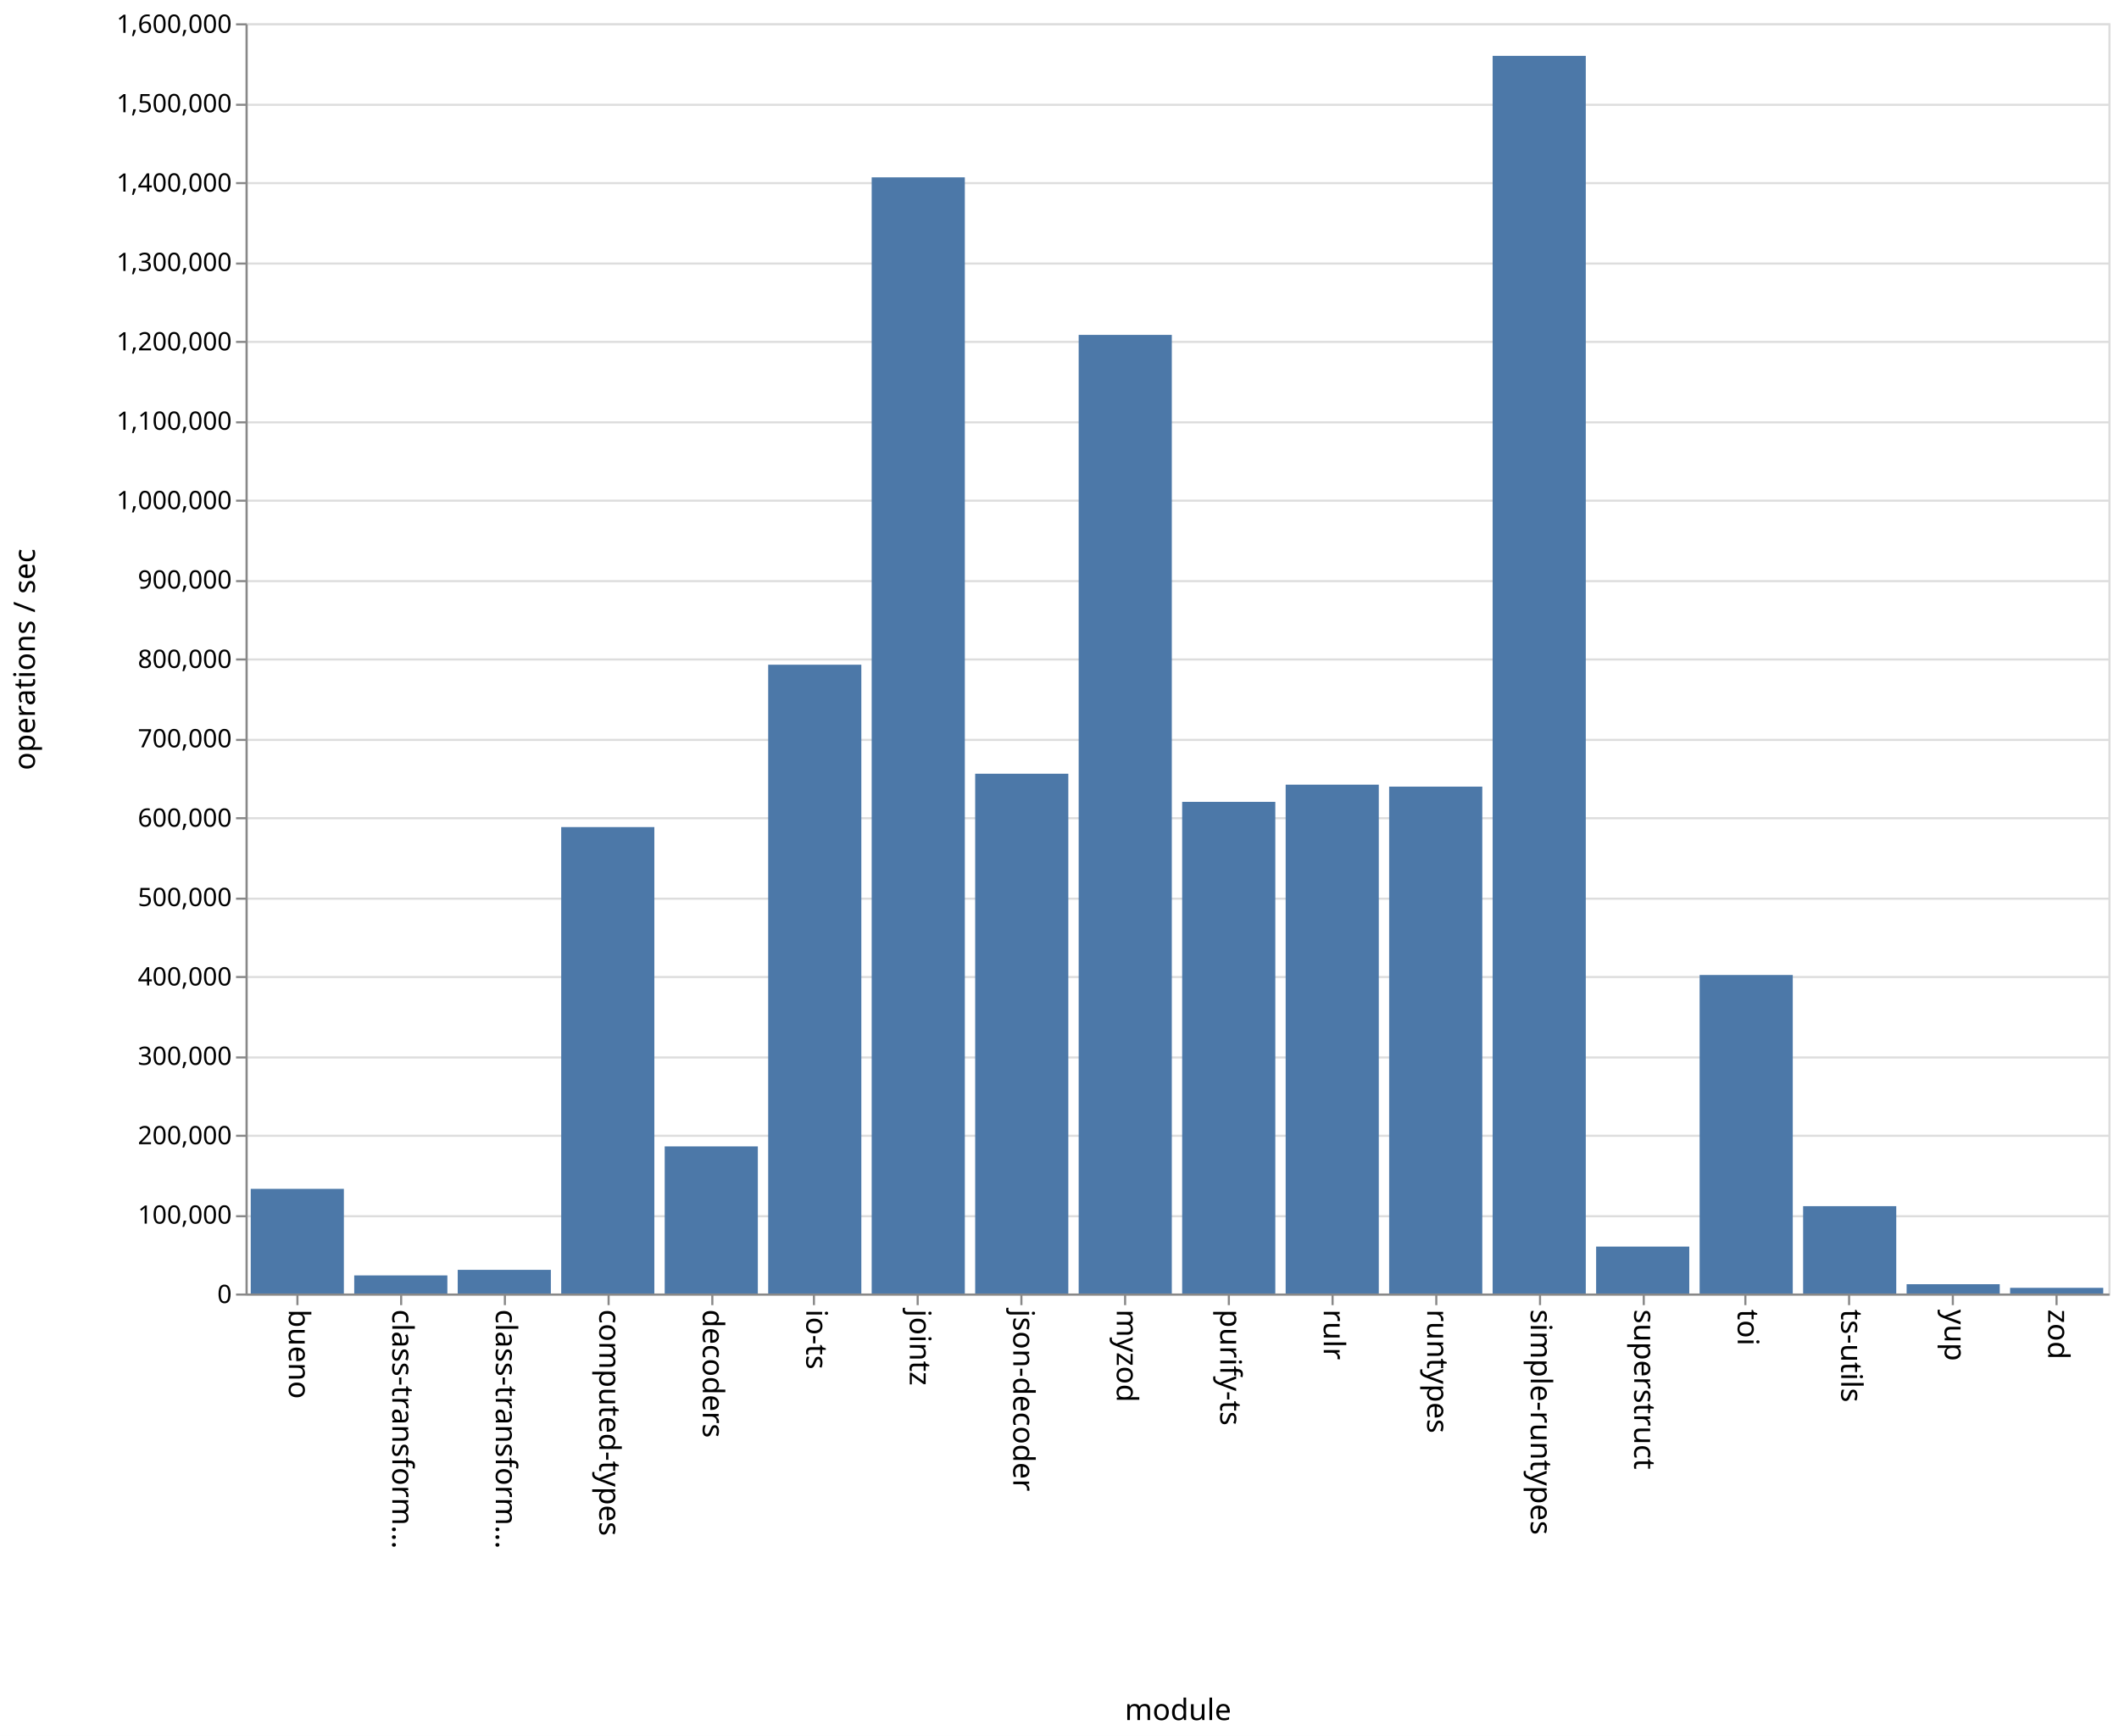
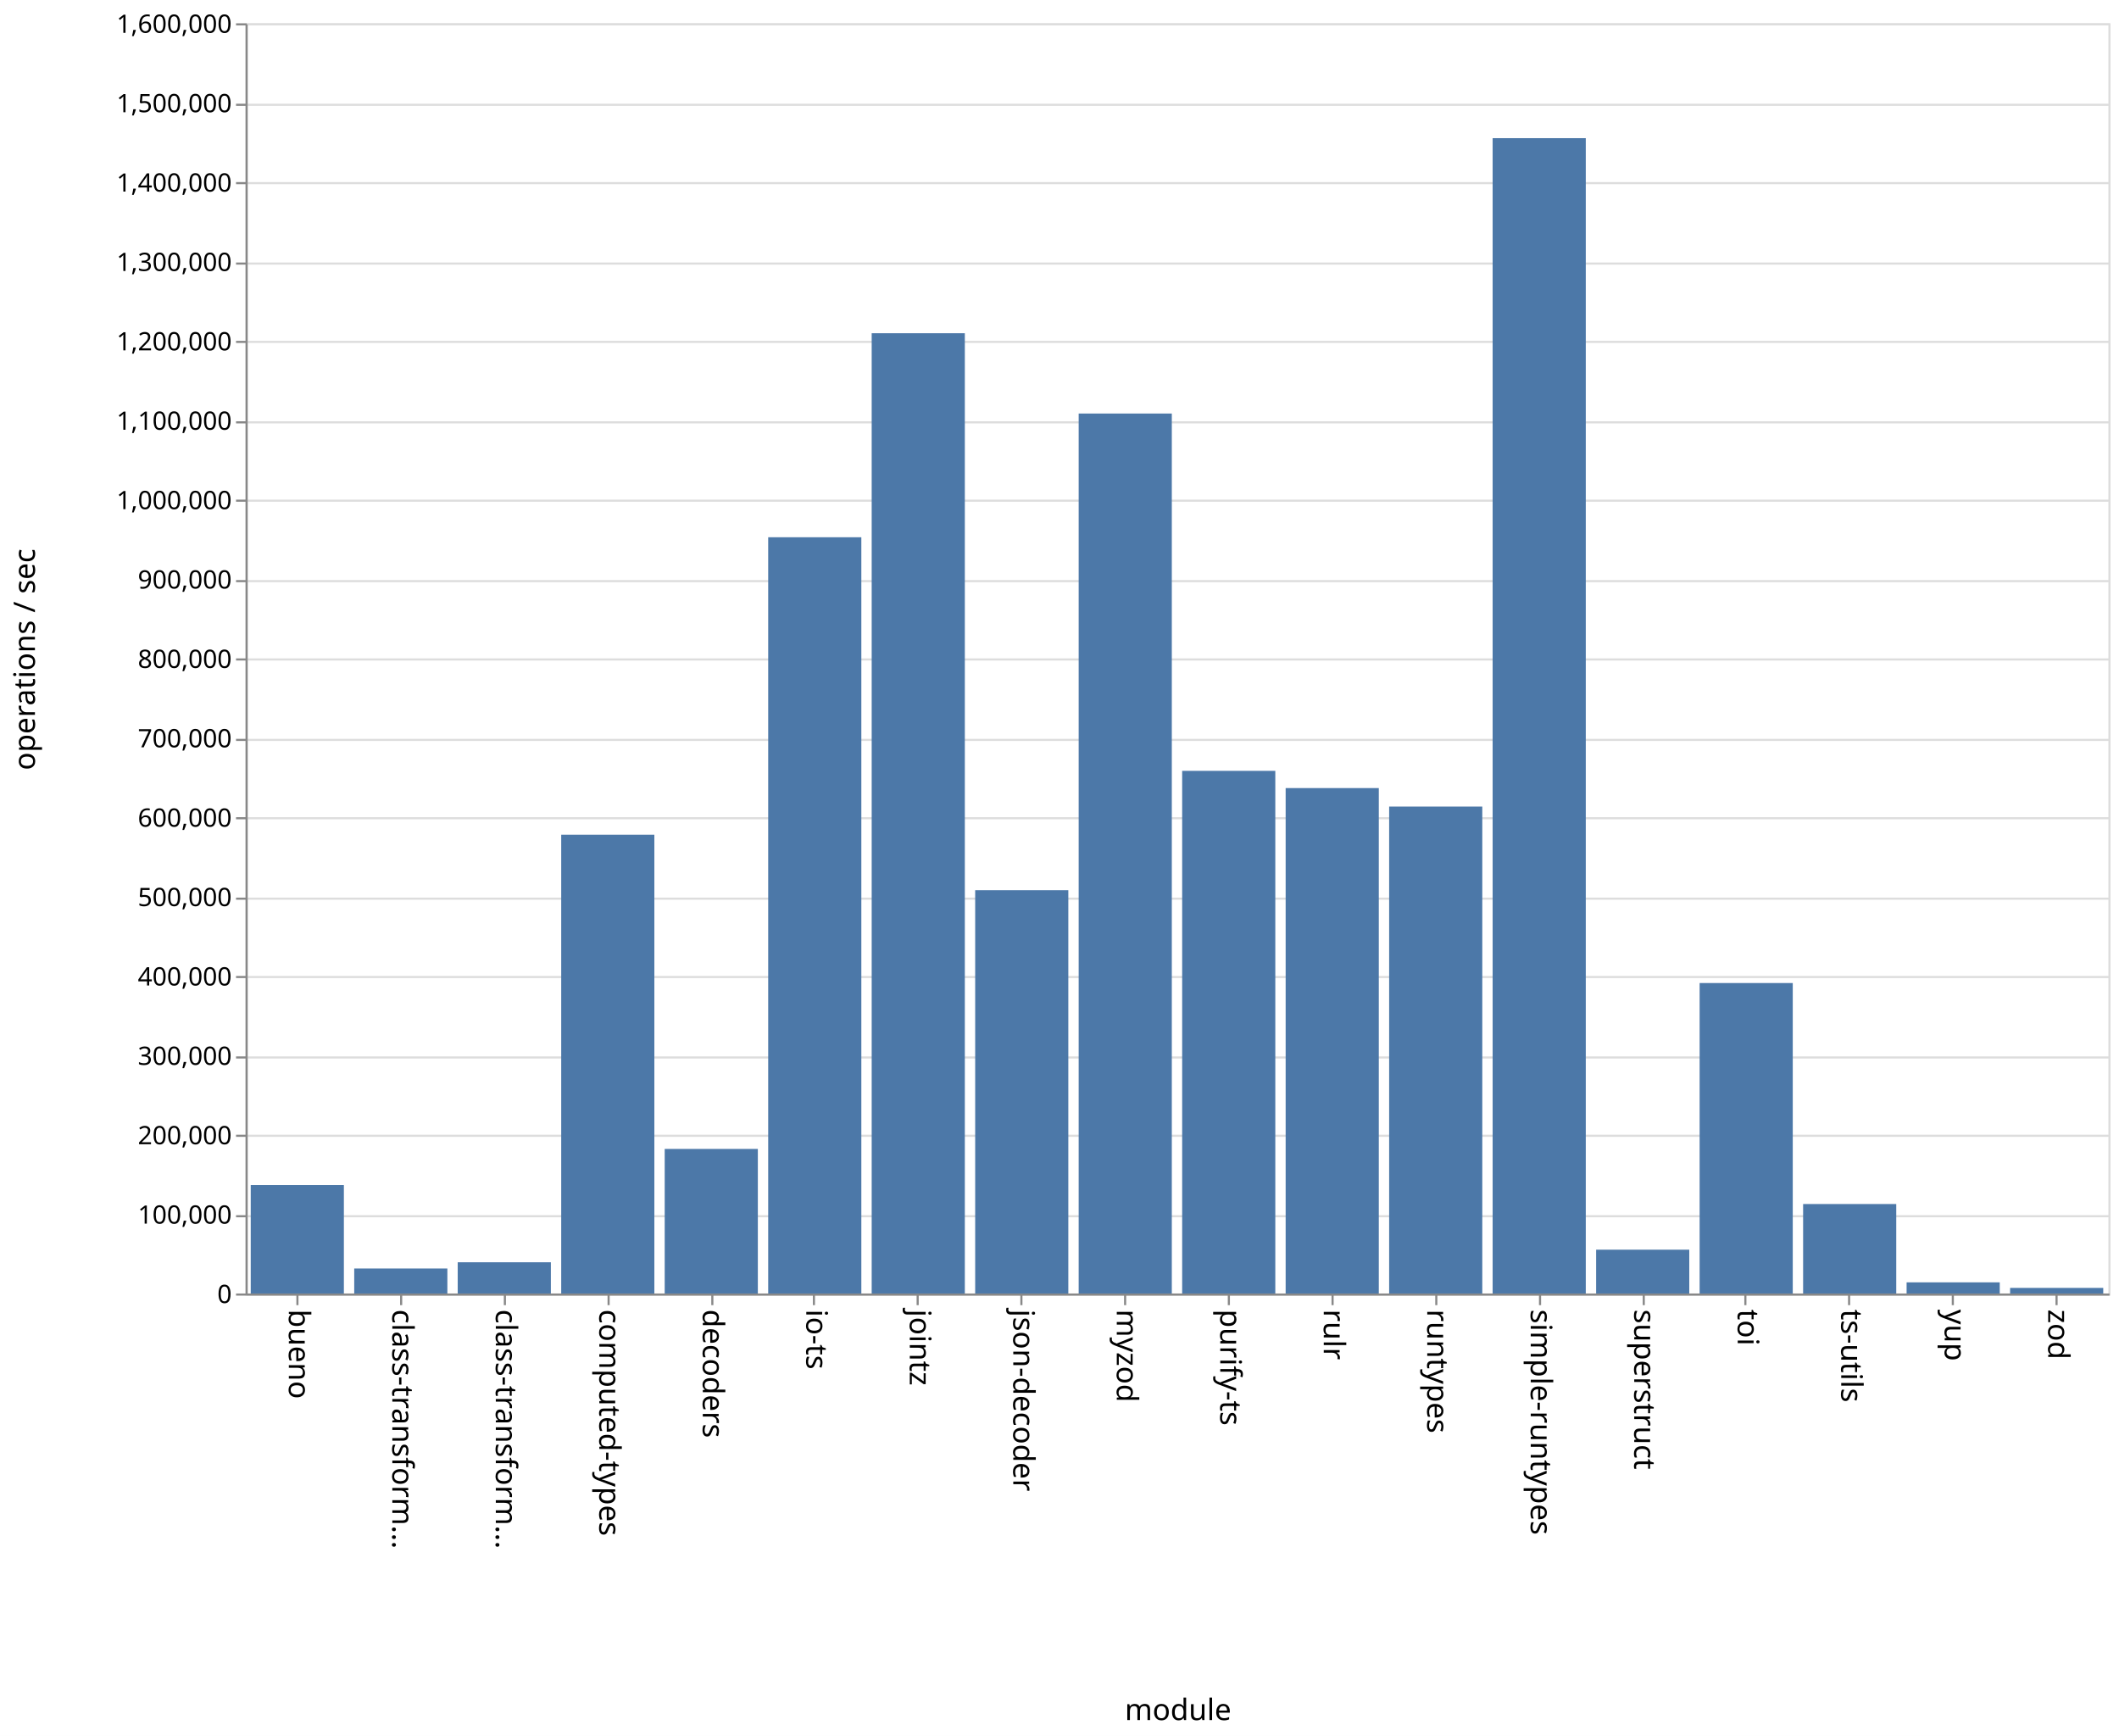
<svg xmlns="http://www.w3.org/2000/svg" class="marks" width="1001" height="820">
  <path fill="#fff" d="M0 0h1001v820H0z" />
  <g class="mark-group role-frame root" aria-roledescription="group mark container" fill="none" stroke-miterlimit="10">
    <path class="background" aria-hidden="true" d="M116.5 11.5h880v600h-880z" stroke="#ddd" />
    <g class="mark-group role-axis" aria-hidden="true">
      <path class="background" aria-hidden="true" d="M116.5 11.5z" pointer-events="none" />
      <g class="mark-rule role-axis-grid" pointer-events="none" stroke="#ddd">
        <path d="M116.5 611.5h880M116.5 574.5h880M116.5 536.5h880M116.5 499.5h880M116.5 461.5h880M116.5 424.5h880M116.5 386.5h880M116.5 349.5h880M116.5 311.5h880M116.5 274.5h880M116.5 236.5h880M116.5 199.5h880M116.5 161.5h880M116.5 124.5h880M116.5 86.5h880M116.5 49.5h880M116.5 11.5h880" />
      </g>
    </g>
    <g class="mark-group role-axis" aria-roledescription="axis" aria-label="X-axis titled 'module' for a discrete scale with 18 values: bueno, class-transformer-validator-async, class-transformer-validator-sync, computed-types, decoders, ending with zod">
      <path class="background" aria-hidden="true" d="M116.5 611.5z" pointer-events="none" />
      <g class="mark-rule role-axis-tick" pointer-events="none" stroke="#888">
        <path d="M140.5 611.5v5M189.5 611.5v5M238.5 611.5v5M287.5 611.5v5M336.5 611.5v5M384.5 611.5v5M433.5 611.5v5M482.5 611.5v5M531.5 611.5v5M580.5 611.5v5M629.5 611.5v5M678.5 611.5v5M727.5 611.5v5M776.5 611.5v5M824.5 611.5v5M873.5 611.5v5M922.5 611.5v5M971.5 611.5v5" />
      </g>
      <g class="mark-text role-axis-label" pointer-events="none" font-family="sans-serif" font-size="14" fill="#000">
        <text transform="rotate(90 -241.028 377.472)">
                    bueno
                </text>
        <text transform="rotate(90 -216.583 401.917)">
                    class-transform…
                </text>
        <text transform="rotate(90 -192.139 426.361)">
                    class-transform…
                </text>
        <text transform="rotate(90 -167.694 450.806)">
                    computed-types
                </text>
        <text transform="rotate(90 -143.25 475.25)">
                    decoders
                </text>
        <text transform="rotate(90 -118.806 499.694)">
                    io-ts
                </text>
        <text transform="rotate(90 -94.361 524.139)">
                    jointz
                </text>
        <text transform="rotate(90 -69.917 548.583)">
                    json-decoder
                </text>
        <text transform="rotate(90 -45.472 573.028)">
                    myzod
                </text>
        <text transform="rotate(90 -21.028 597.472)">
                    purify-ts
                </text>
        <text transform="rotate(90 3.417 621.917)">
                    rulr
                </text>
        <text transform="rotate(90 27.861 646.361)">
                    runtypes
                </text>
        <text transform="rotate(90 52.306 670.806)">
                    simple-runtypes
                </text>
        <text transform="rotate(90 76.75 695.25)">
                    superstruct
                </text>
        <text transform="rotate(90 101.194 719.694)">
                    toi
                </text>
        <text transform="rotate(90 125.639 744.139)">
                    ts-utils
                </text>
        <text transform="rotate(90 150.083 768.583)">
                    yup
                </text>
        <text transform="rotate(90 174.528 793.028)">
                    zod
                </text>
      </g>
      <path stroke="#888" d="M116.5 611.5h880" pointer-events="none" />
      <text text-anchor="middle" transform="translate(556.5 812.5)" font-family="sans-serif" font-size="14" fill="#000" pointer-events="none">
                module
            </text>
    </g>
    <g class="mark-group role-axis" aria-roledescription="axis" aria-label="Y-axis titled 'operations / sec' for a linear scale with values from 0 to 1,600,000">
      <path class="background" aria-hidden="true" d="M116.5 11.5z" pointer-events="none" />
      <g class="mark-rule role-axis-tick" pointer-events="none" stroke="#888">
        <path d="M116.5 611.5h-5M116.5 574.5h-5M116.5 536.5h-5M116.5 499.5h-5M116.5 461.5h-5M116.5 424.5h-5M116.5 386.5h-5M116.5 349.5h-5M116.5 311.5h-5M116.5 274.5h-5M116.5 236.5h-5M116.5 199.5h-5M116.5 161.5h-5M116.5 124.5h-5M116.5 86.5h-5M116.5 49.5h-5M116.5 11.5h-5" />
      </g>
      <g class="mark-text role-axis-label" pointer-events="none" text-anchor="end" font-family="sans-serif" font-size="12" fill="#000">
        <text transform="translate(109.5 615.5)">
                    0
                </text>
        <text transform="translate(109.5 578)">
                    100,000
                </text>
        <text transform="translate(109.5 540.5)">
                    200,000
                </text>
        <text transform="translate(109.5 503)">
                    300,000
                </text>
        <text transform="translate(109.5 465.5)">
                    400,000
                </text>
        <text transform="translate(109.5 428)">
                    500,000
                </text>
        <text transform="translate(109.5 390.5)">
                    600,000
                </text>
        <text transform="translate(109.5 353)">
                    700,000
                </text>
        <text transform="translate(109.5 315.5)">
                    800,000
                </text>
        <text transform="translate(109.5 278)">
                    900,000
                </text>
        <text transform="translate(109.5 240.5)">
                    1,000,000
                </text>
        <text transform="translate(109.5 203)">
                    1,100,000
                </text>
        <text transform="translate(109.5 165.5)">
                    1,200,000
                </text>
        <text transform="translate(109.5 128)">
                    1,300,000
                </text>
        <text transform="translate(109.5 90.5)">
                    1,400,000
                </text>
        <text transform="translate(109.5 53)">
                    1,500,000
                </text>
        <text transform="translate(109.5 15.5)">
                    1,600,000
                </text>
      </g>
      <path stroke="#888" d="M116.5 611.5v-600" pointer-events="none" />
      <text text-anchor="middle" transform="rotate(-90 164 147.5)" font-family="sans-serif" font-size="14" fill="#000" pointer-events="none">
                operations / sec
            </text>
    </g>
    <g class="mark-rect role-mark marks" aria-roledescription="rect mark container" fill="#4c78a8">
-       <path aria-label="operations / sec: 131834; module: bueno" aria-roledescription="bar" d="M118.444 561.562h44V611h-44z" />
-       <path aria-label="operations / sec: 22788; module: class-transformer-validator-async" aria-roledescription="bar" d="M167.333 602.454h44V611h-44z" />
-       <path aria-label="operations / sec: 29791; module: class-transformer-validator-sync" aria-roledescription="bar" d="M216.222 599.828h44V611h-44z" />
-       <path aria-label="operations / sec: 587508; module: computed-types" aria-roledescription="bar" d="M265.111 390.684h44V611h-44z" />
-       <path aria-label="operations / sec: 185308; module: decoders" aria-roledescription="bar" d="M314 541.51h44V611h-44z" />
-       <path aria-label="operations / sec: 792042; module: io-ts" aria-roledescription="bar" d="M362.889 313.984h44V611h-44z" />
-       <path aria-label="operations / sec: 1405940; module: jointz" aria-roledescription="bar" d="M411.778 83.772h44V611h-44z" />
-       <path aria-label="operations / sec: 654727; module: json-decoder" aria-roledescription="bar" d="M460.667 365.477h44V611h-44z" />
-       <path aria-label="operations / sec: 1207500; module: myzod" aria-roledescription="bar" d="M509.556 158.188h44V611h-44z" />
-       <path aria-label="operations / sec: 619305; module: purify-ts" aria-roledescription="bar" d="M558.444 378.76h44V611h-44z" />
-       <path aria-label="operations / sec: 640946; module: rulr" aria-roledescription="bar" d="M607.333 370.645h44V611h-44z" />
-       <path aria-label="operations / sec: 638490; module: runtypes" aria-roledescription="bar" d="M656.222 371.566h44V611h-44z" />
-       <path aria-label="operations / sec: 1558973; module: simple-runtypes" aria-roledescription="bar" d="M705.111 26.385h44V611h-44z" />
-       <path aria-label="operations / sec: 59100; module: superstruct" aria-roledescription="bar" d="M754 588.837h44V611h-44z" />
-       <path aria-label="operations / sec: 401197; module: toi" aria-roledescription="bar" d="M802.889 460.551h44V611h-44z" />
-       <path aria-label="operations / sec: 110010; module: ts-utils" aria-roledescription="bar" d="M851.778 569.746h44V611h-44z" />
-       <path aria-label="operations / sec: 11707; module: yup" aria-roledescription="bar" d="M900.667 606.61h44V611h-44z" />
-       <path aria-label="operations / sec: 7133; module: zod" aria-roledescription="bar" d="M949.556 608.325h44V611h-44z" />
+       <path aria-label="operations / sec: 136625; module: bueno" aria-roledescription="bar" d="M118.444 559.766h44V611h-44z" />
+       <path aria-label="operations / sec: 31501; module: class-transformer-validator-async" aria-roledescription="bar" d="M167.333 599.187h44V611h-44z" />
+       <path aria-label="operations / sec: 39348; module: class-transformer-validator-sync" aria-roledescription="bar" d="M216.222 596.245h44V611h-44z" />
+       <path aria-label="operations / sec: 577911; module: computed-types" aria-roledescription="bar" d="M265.111 394.283h44V611h-44z" />
+       <path aria-label="operations / sec: 182106; module: decoders" aria-roledescription="bar" d="M314 542.71h44V611h-44z" />
+       <path aria-label="operations / sec: 952602; module: io-ts" aria-roledescription="bar" d="M362.889 253.774h44V611h-44z" />
+       <path aria-label="operations / sec: 1209593; module: jointz" aria-roledescription="bar" d="M411.778 157.403h44V611h-44z" />
+       <path aria-label="operations / sec: 508006; module: json-decoder" aria-roledescription="bar" d="M460.667 420.498h44V611h-44z" />
+       <path aria-label="operations / sec: 1108439; module: myzod" aria-roledescription="bar" d="M509.556 195.335h44V611h-44z" />
+       <path aria-label="operations / sec: 658347; module: purify-ts" aria-roledescription="bar" d="M558.444 364.12h44V611h-44z" />
+       <path aria-label="operations / sec: 636644; module: rulr" aria-roledescription="bar" d="M607.333 372.258h44V611h-44z" />
+       <path aria-label="operations / sec: 613365; module: runtypes" aria-roledescription="bar" d="M656.222 380.988h44V611h-44z" />
+       <path aria-label="operations / sec: 1455306; module: simple-runtypes" aria-roledescription="bar" d="M705.111 65.26h44V611h-44z" />
+       <path aria-label="operations / sec: 55195; module: superstruct" aria-roledescription="bar" d="M754 590.302h44V611h-44z" />
+       <path aria-label="operations / sec: 391066; module: toi" aria-roledescription="bar" d="M802.889 464.35h44V611h-44z" />
+       <path aria-label="operations / sec: 112706; module: ts-utils" aria-roledescription="bar" d="M851.778 568.735h44V611h-44z" />
+       <path aria-label="operations / sec: 14043; module: yup" aria-roledescription="bar" d="M900.667 605.734h44V611h-44z" />
+       <path aria-label="operations / sec: 7051; module: zod" aria-roledescription="bar" d="M949.556 608.356h44V611h-44z" />
    </g>
  </g>
</svg>
